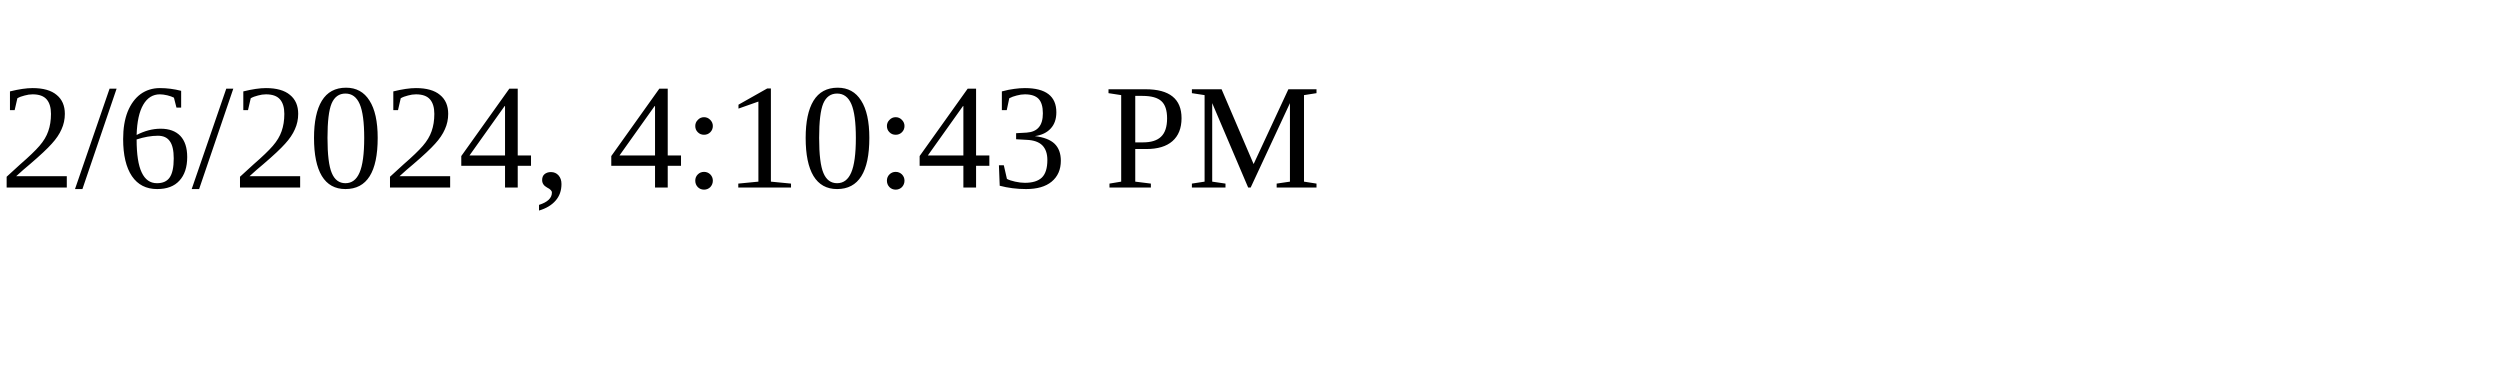
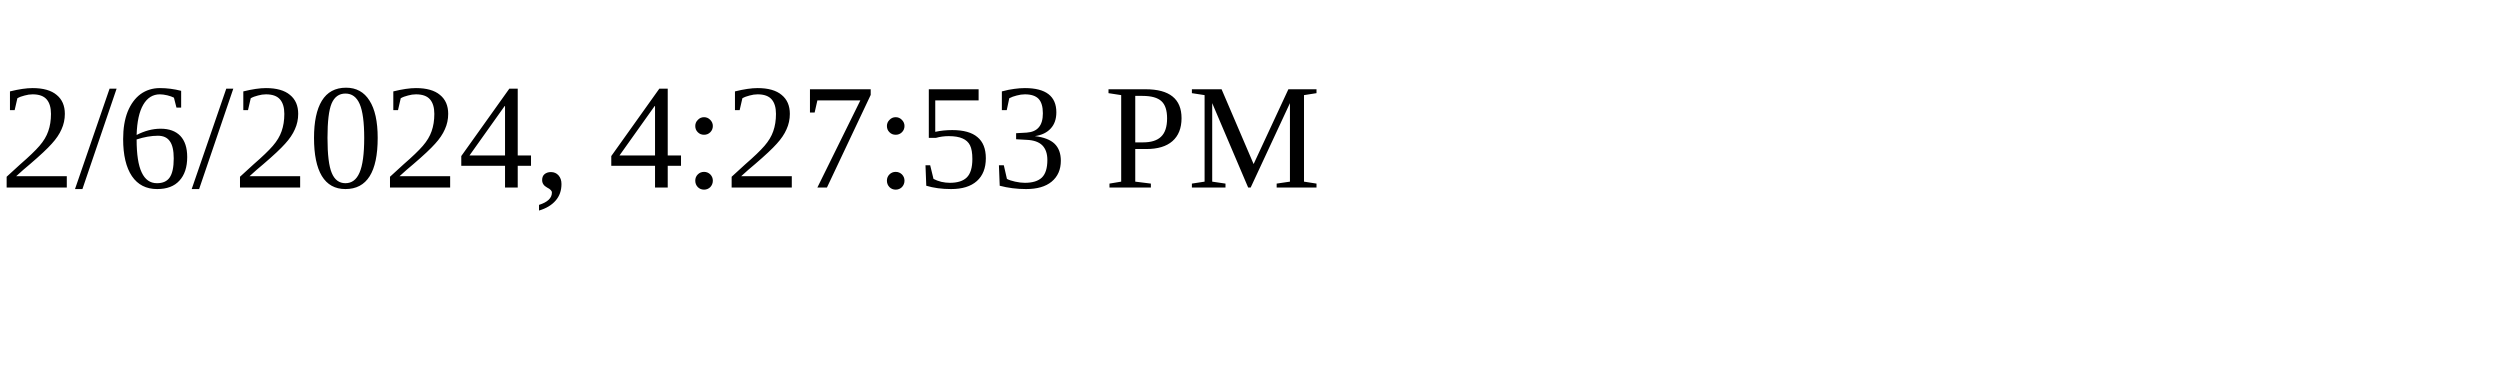
<svg xmlns="http://www.w3.org/2000/svg" height="30" width="200">
-   <text x="0" y="15">2/6/2024, 4:10:43 PM</text>
+   <text x="0" y="15">2/6/2024, 4:27:53 PM</text>
</svg>
